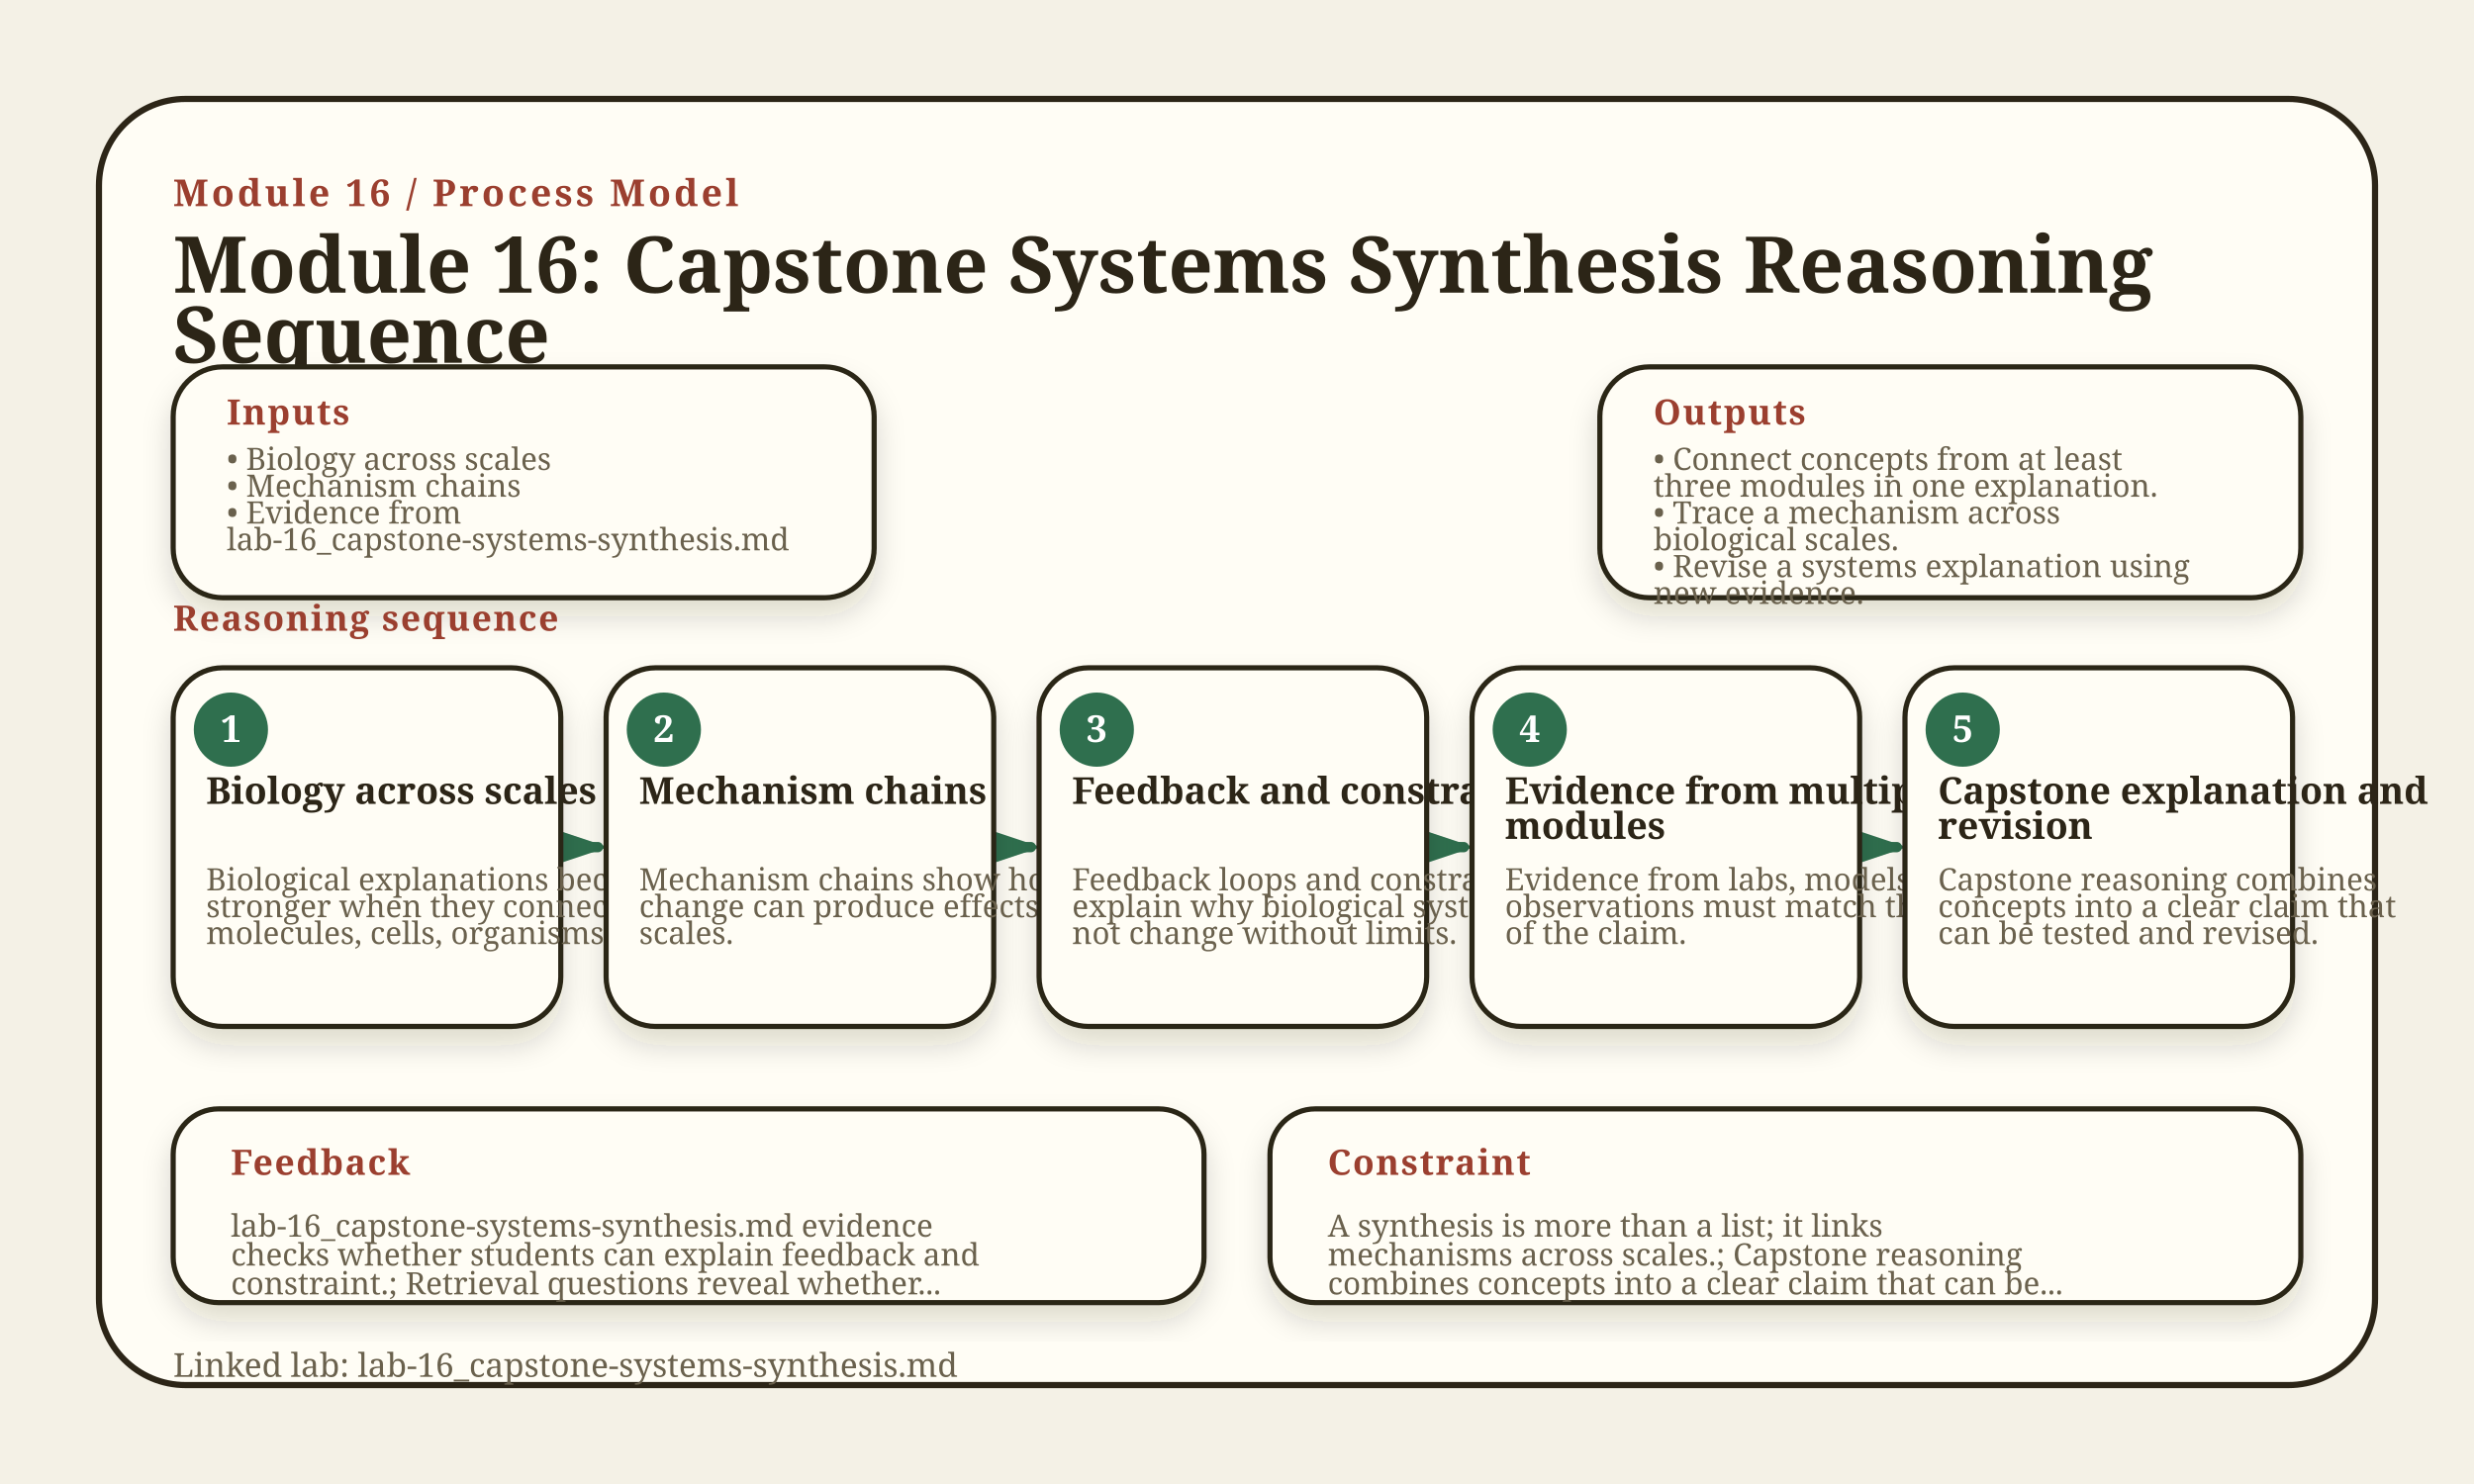
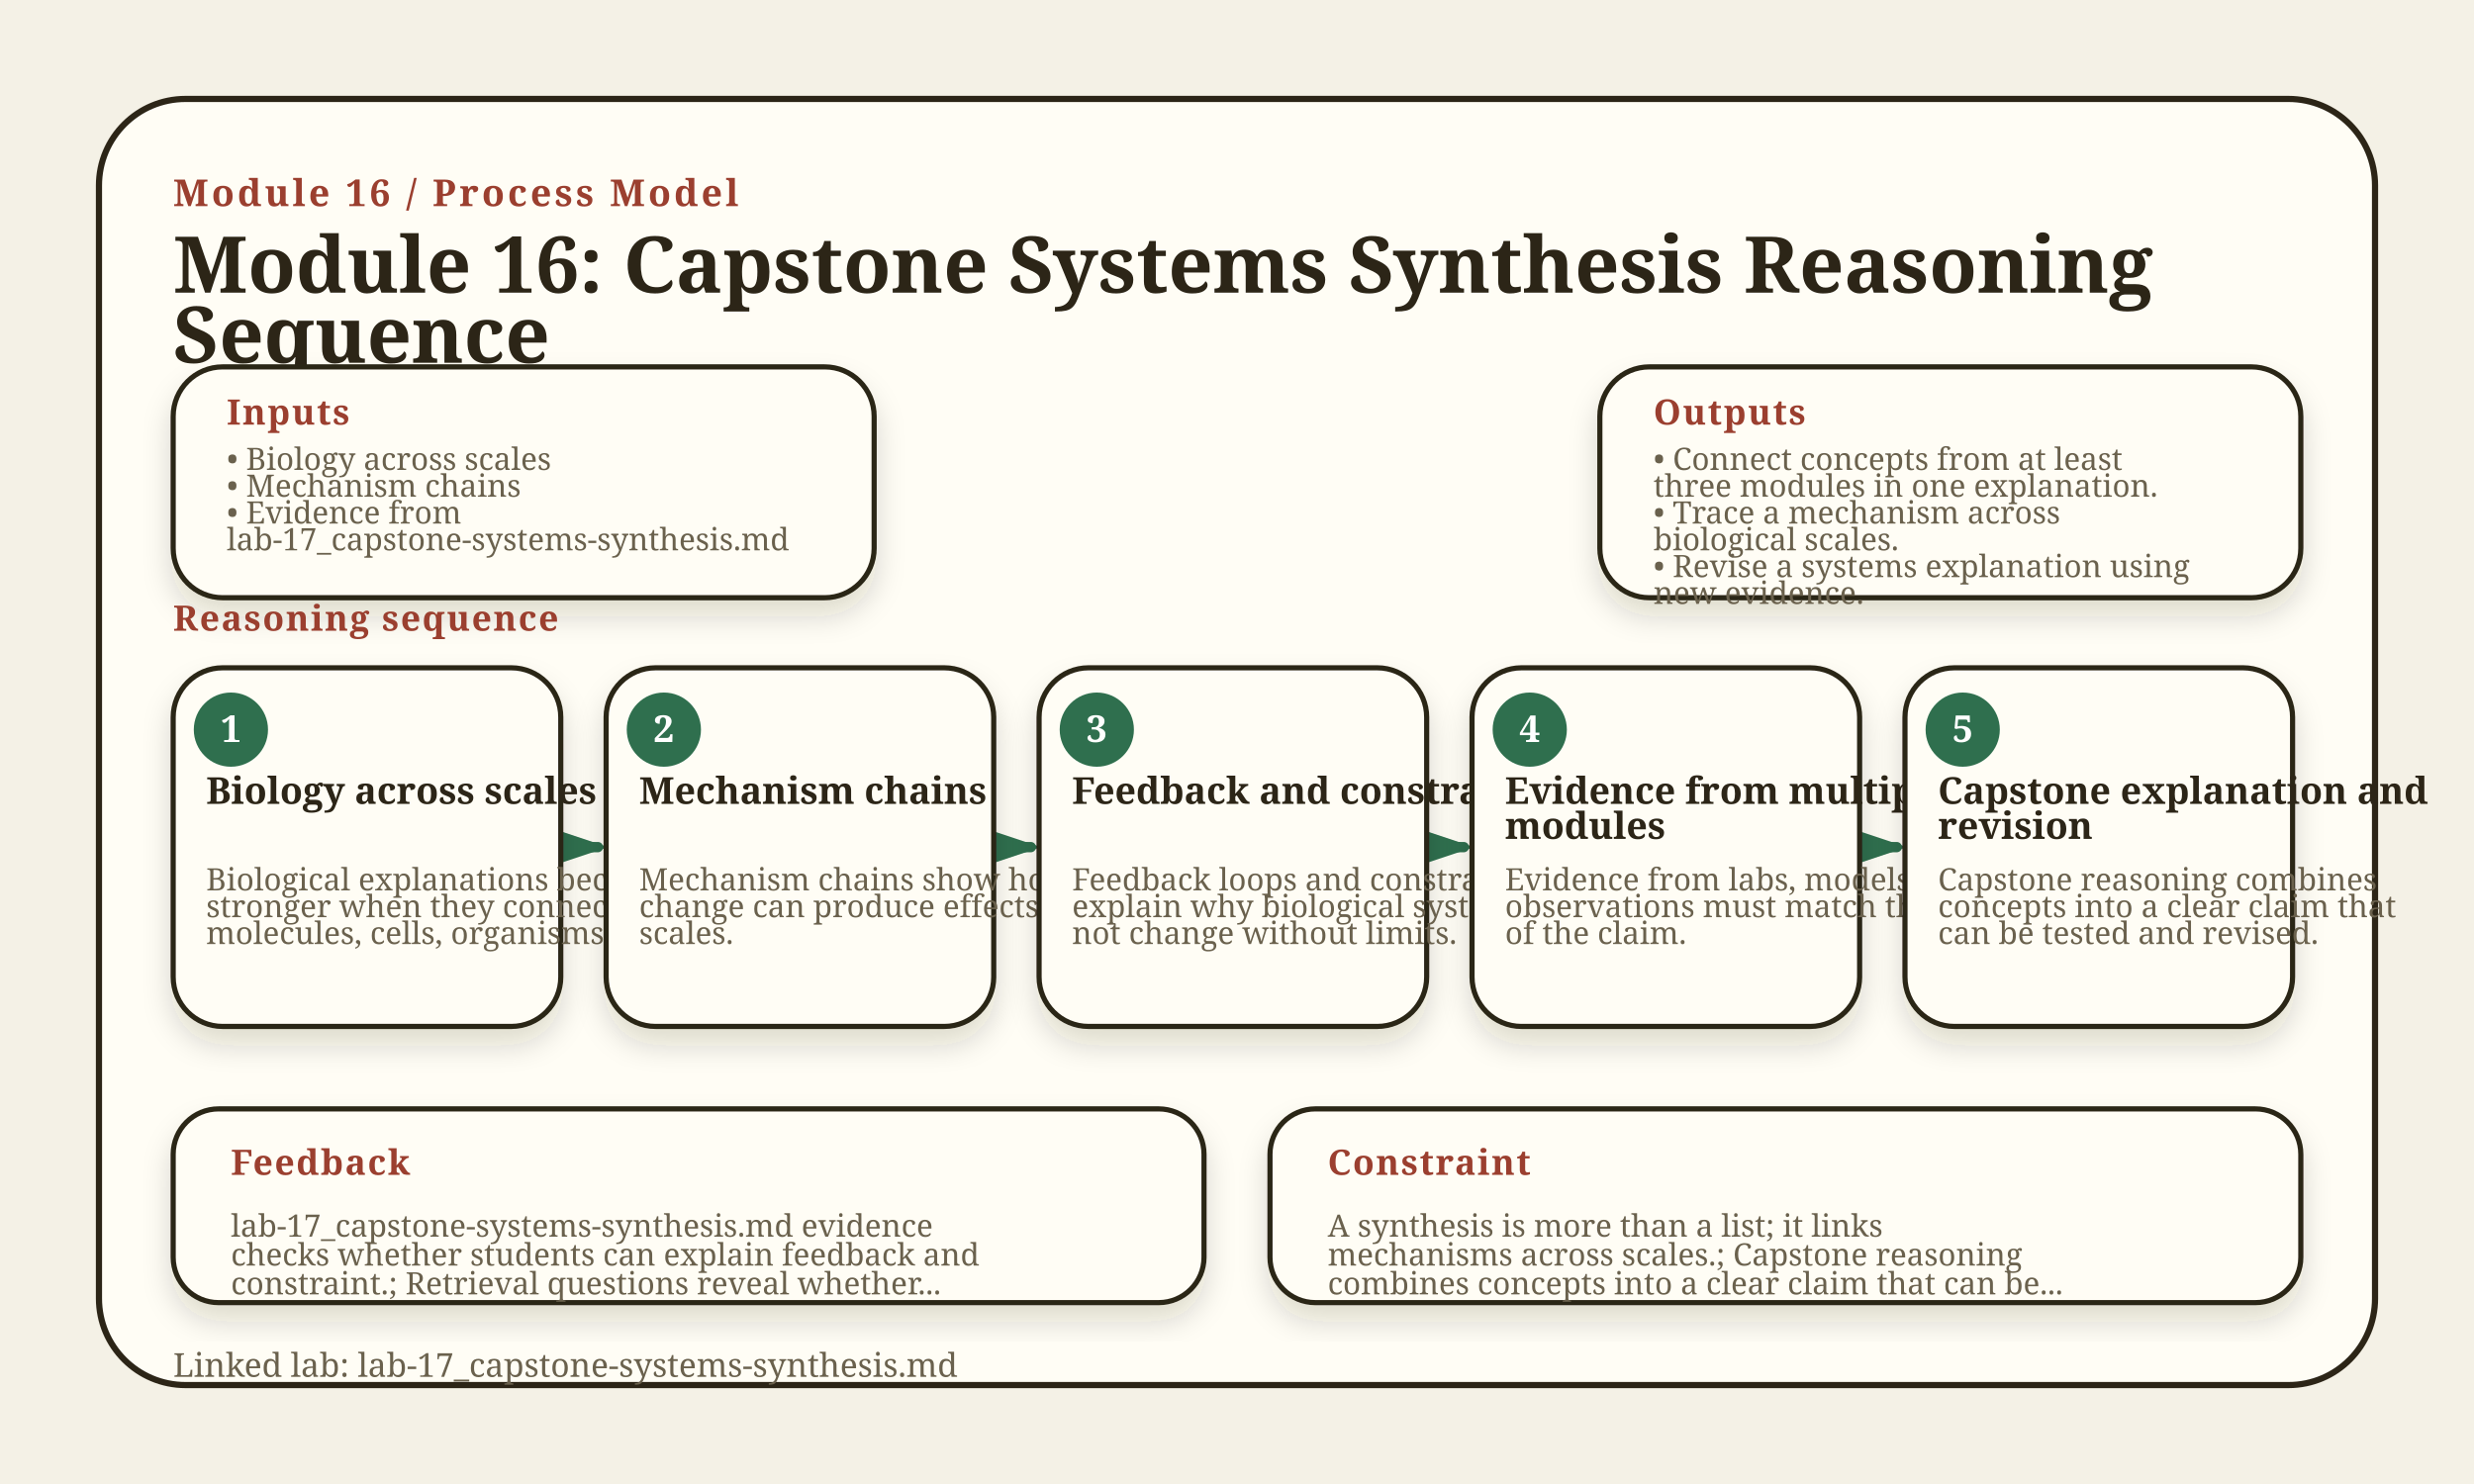
<svg xmlns="http://www.w3.org/2000/svg" width="1200" height="720" viewBox="0 0 1200 720" role="img" aria-label="Module 16: Capstone Systems Synthesis Reasoning Sequence">
  <style>
    .bg { fill: #f4f1e6; }
    .halo { fill: url(#wash); opacity: 0.92; }
    .frame { fill: #fffdf5; stroke: #2c2517; stroke-width: 3; }
    .eyebrow { fill: #9b3f2f; font: 800 18px Georgia, serif; letter-spacing: 1.5px; text-transform: uppercase; }
    .title-text { fill: #2c2517; font: 800 38px Georgia, serif; }
    .footer { fill: #6a614d; font: 16px Georgia, serif; }
    .claim-card, .side-card, .feedback-card, .prompt-card, .routine-card, .stage-card-bg { fill: #fffdf5; stroke: #2c2517; stroke-width: 2.5; filter: url(#shadow); }
    .claim-kicker, .card-kicker { fill: #9b3f2f; font: 800 17px Georgia, serif; letter-spacing: 0.8px; text-transform: uppercase; }
    .claim-text { fill: #2c2517; font: 700 25px Georgia, serif; }
    .node { fill: #fffdf5; stroke: #2f6f4e; stroke-width: 3; filter: url(#shadow); }
    .node-claim { stroke: #9b3f2f; }
    .node-mechanism { stroke: #2f6f4e; }
    .node-evidence { stroke: #567d46; }
    .node-vocabulary { stroke: #8067a9; }
    .node-application { stroke: #b26b2f; }
    .node-revision { stroke: #8a4351; }
    .cluster-pill { stroke: none; opacity: 0.92; }
    .cluster-claim { fill: #9b3f2f; }
    .cluster-mechanism { fill: #2f6f4e; }
    .cluster-evidence { fill: #6d9c57; }
    .cluster-vocabulary { fill: #9b83c6; }
    .cluster-application { fill: #d28942; }
    .cluster-revision { fill: #b85d70; }
    .cluster-label, .legend-text { fill: white; font: 800 11px Georgia, serif; letter-spacing: 1px; text-transform: uppercase; }
    .node-label { fill: #2c2517; font: 800 20px Georgia, serif; }
    .node-detail { fill: #6a614d; font: 14px Georgia, serif; }
    .edge { stroke: #9b3f2f; stroke-width: 4; stroke-linecap: round; opacity: 0.72; marker-end: url(#arrowhead); }
    .edge-label { fill: #9b3f2f; font: 700 12px Georgia, serif; text-anchor: middle; paint-order: stroke; stroke: #f4f1e6; stroke-width: 5; }
    .stage-dot { fill: #2f6f4e; }
    .stage-num { fill: white; font: 900 18px Georgia, serif; }
    .stage-label { fill: #2c2517; font: 800 18px Georgia, serif; }
    .stage-detail, .mini-text, .check-text { fill: #6a614d; font: 15px Georgia, serif; }
    .arrow { fill: none; stroke: #2f6f4e; stroke-width: 5; stroke-linecap: round; marker-end: url(#arrowhead); }
    .prompt-text { fill: #2c2517; font: 700 17px Georgia, serif; }
    .routine-text { fill: #2c2517; font: 700 16px Georgia, serif; }
    .retrieval-step-strip { fill: #fffdf5; stroke: #2f6f4e; stroke-width: 2; opacity: 0.96; }
    .palette-high-design { fill: #9b3f2f; }
    @media print { .claim-card, .side-card, .feedback-card, .prompt-card, .routine-card, .node, .stage-card-bg { filter: none; } }
    </style>
  <defs>
    <linearGradient id="wash" x1="0" x2="1" y1="0" y2="1">
      <stop offset="0" stop-color="#fffdf5" />
      <stop offset="1" stop-color="#2f6f4e" stop-opacity="0.18" />
    </linearGradient>
    <filter id="shadow" x="-20%" y="-20%" width="140%" height="140%">
      <feDropShadow dx="0" dy="8" stdDeviation="7" flood-color="#2c2517" flood-opacity="0.16" />
    </filter>
    <marker id="arrowhead" markerWidth="12" markerHeight="8" refX="11" refY="4" orient="auto">
      <polygon points="0 0, 12 4, 0 8" fill="#2f6f4e" />
    </marker>
  </defs>
  <rect class="bg" width="1200" height="720" />
  <rect x="48" y="48" width="1104" height="624" rx="42" class="frame" />
  <text x="84" y="100" class="eyebrow">Module 16 / Process Model</text>
  <text x="84.0" y="142.0" class="title-text">
    <tspan x="84.0" dy="0">Module 16: Capstone Systems Synthesis Reasoning</tspan>
    <tspan x="84.0" dy="34">Sequence</tspan>
  </text>
  <rect x="84" y="178" width="340" height="112" rx="24" class="side-card" />
  <text x="110" y="206" class="card-kicker">Inputs</text>
  <text x="110.0" y="228.0" class="mini-text">
    <tspan x="110.0" dy="0">• Biology across scales</tspan>
  </text>
  <text x="110.0" y="241.0" class="mini-text">
    <tspan x="110.0" dy="0">• Mechanism chains</tspan>
  </text>
  <text x="110.0" y="254.0" class="mini-text">
    <tspan x="110.0" dy="0">• Evidence from</tspan>
-     <tspan x="110.0" dy="13">lab-16_capstone-systems-synthesis.md</tspan>
+     <tspan x="110.0" dy="13">lab-17_capstone-systems-synthesis.md</tspan>
  </text>
  <rect x="776" y="178" width="340" height="112" rx="24" class="side-card" />
  <text x="802" y="206" class="card-kicker">Outputs</text>
  <text x="802.0" y="228.0" class="mini-text">
    <tspan x="802.0" dy="0">• Connect concepts from at least</tspan>
    <tspan x="802.0" dy="13">three modules in one explanation.</tspan>
  </text>
  <text x="802.0" y="254.0" class="mini-text">
    <tspan x="802.0" dy="0">• Trace a mechanism across</tspan>
    <tspan x="802.0" dy="13">biological scales.</tspan>
  </text>
  <text x="802.0" y="280.0" class="mini-text">
    <tspan x="802.0" dy="0">• Revise a systems explanation using</tspan>
    <tspan x="802.0" dy="13">new evidence.</tspan>
  </text>
  <text x="84" y="306" class="card-kicker">Reasoning sequence</text>
  <path d="M 276.0 411.0 L 290.0 411.0" class="arrow" />
  <path d="M 486.0 411.0 L 500.0 411.0" class="arrow" />
  <path d="M 696.0 411.0 L 710.0 411.0" class="arrow" />
  <path d="M 906.0 411.0 L 920.0 411.0" class="arrow" />
  <g class="stage-card">
    <rect x="84.0" y="324.0" width="188" height="174" rx="24" class="stage-card-bg" />
    <circle cx="112.0" cy="354.0" r="18" class="stage-dot" />
    <text x="112.0" y="360.0" class="stage-num" text-anchor="middle">1</text>
    <text x="100.0" y="390.0" class="stage-label">
      <tspan x="100.0" dy="0">Biology across scales</tspan>
    </text>
    <text x="100.0" y="432.0" class="stage-detail">
      <tspan x="100.0" dy="0">Biological explanations become</tspan>
      <tspan x="100.0" dy="13">stronger when they connect</tspan>
      <tspan x="100.0" dy="13">molecules, cells, organisms...</tspan>
    </text>
  </g>
  <g class="stage-card">
    <rect x="294.0" y="324.0" width="188" height="174" rx="24" class="stage-card-bg" />
    <circle cx="322.0" cy="354.0" r="18" class="stage-dot" />
    <text x="322.0" y="360.0" class="stage-num" text-anchor="middle">2</text>
    <text x="310.0" y="390.0" class="stage-label">
      <tspan x="310.0" dy="0">Mechanism chains</tspan>
    </text>
    <text x="310.0" y="432.0" class="stage-detail">
      <tspan x="310.0" dy="0">Mechanism chains show how one</tspan>
      <tspan x="310.0" dy="13">change can produce effects across</tspan>
      <tspan x="310.0" dy="13">scales.</tspan>
    </text>
  </g>
  <g class="stage-card">
    <rect x="504.0" y="324.0" width="188" height="174" rx="24" class="stage-card-bg" />
    <circle cx="532.0" cy="354.0" r="18" class="stage-dot" />
    <text x="532.0" y="360.0" class="stage-num" text-anchor="middle">3</text>
    <text x="520.0" y="390.0" class="stage-label">
      <tspan x="520.0" dy="0">Feedback and constraint</tspan>
    </text>
    <text x="520.0" y="432.0" class="stage-detail">
      <tspan x="520.0" dy="0">Feedback loops and constraints</tspan>
      <tspan x="520.0" dy="13">explain why biological systems do</tspan>
      <tspan x="520.0" dy="13">not change without limits.</tspan>
    </text>
  </g>
  <g class="stage-card">
    <rect x="714.0" y="324.0" width="188" height="174" rx="24" class="stage-card-bg" />
    <circle cx="742.0" cy="354.0" r="18" class="stage-dot" />
    <text x="742.0" y="360.0" class="stage-num" text-anchor="middle">4</text>
    <text x="730.0" y="390.0" class="stage-label">
      <tspan x="730.0" dy="0">Evidence from multiple</tspan>
      <tspan x="730.0" dy="17">modules</tspan>
    </text>
    <text x="730.0" y="432.0" class="stage-detail">
      <tspan x="730.0" dy="0">Evidence from labs, models, and</tspan>
      <tspan x="730.0" dy="13">observations must match the scale</tspan>
      <tspan x="730.0" dy="13">of the claim.</tspan>
    </text>
  </g>
  <g class="stage-card">
    <rect x="924.0" y="324.0" width="188" height="174" rx="24" class="stage-card-bg" />
    <circle cx="952.0" cy="354.0" r="18" class="stage-dot" />
    <text x="952.0" y="360.0" class="stage-num" text-anchor="middle">5</text>
    <text x="940.0" y="390.0" class="stage-label">
      <tspan x="940.0" dy="0">Capstone explanation and</tspan>
      <tspan x="940.0" dy="17">revision</tspan>
    </text>
    <text x="940.0" y="432.0" class="stage-detail">
      <tspan x="940.0" dy="0">Capstone reasoning combines</tspan>
      <tspan x="940.0" dy="13">concepts into a clear claim that</tspan>
      <tspan x="940.0" dy="13">can be tested and revised.</tspan>
    </text>
  </g>
  <rect x="84" y="538" width="500" height="94" rx="22" class="feedback-card" />
  <text x="112" y="570" class="card-kicker">Feedback</text>
  <text x="112.0" y="600.0" class="mini-text">
-     <tspan x="112.0" dy="0">lab-16_capstone-systems-synthesis.md evidence</tspan>
+     <tspan x="112.0" dy="0">lab-17_capstone-systems-synthesis.md evidence</tspan>
    <tspan x="112.0" dy="14">checks whether students can explain feedback and</tspan>
    <tspan x="112.0" dy="14">constraint.; Retrieval questions reveal whether...</tspan>
  </text>
  <rect x="616" y="538" width="500" height="94" rx="22" class="feedback-card" />
  <text x="644" y="570" class="card-kicker">Constraint</text>
  <text x="644.0" y="600.0" class="mini-text">
    <tspan x="644.0" dy="0">A synthesis is more than a list; it links</tspan>
    <tspan x="644.0" dy="14">mechanisms across scales.; Capstone reasoning</tspan>
    <tspan x="644.0" dy="14">combines concepts into a clear claim that can be...</tspan>
  </text>
-   <text x="84" y="668" class="footer">Linked lab: lab-16_capstone-systems-synthesis.md</text>
+   <text x="84" y="668" class="footer">Linked lab: lab-17_capstone-systems-synthesis.md</text>
</svg>
